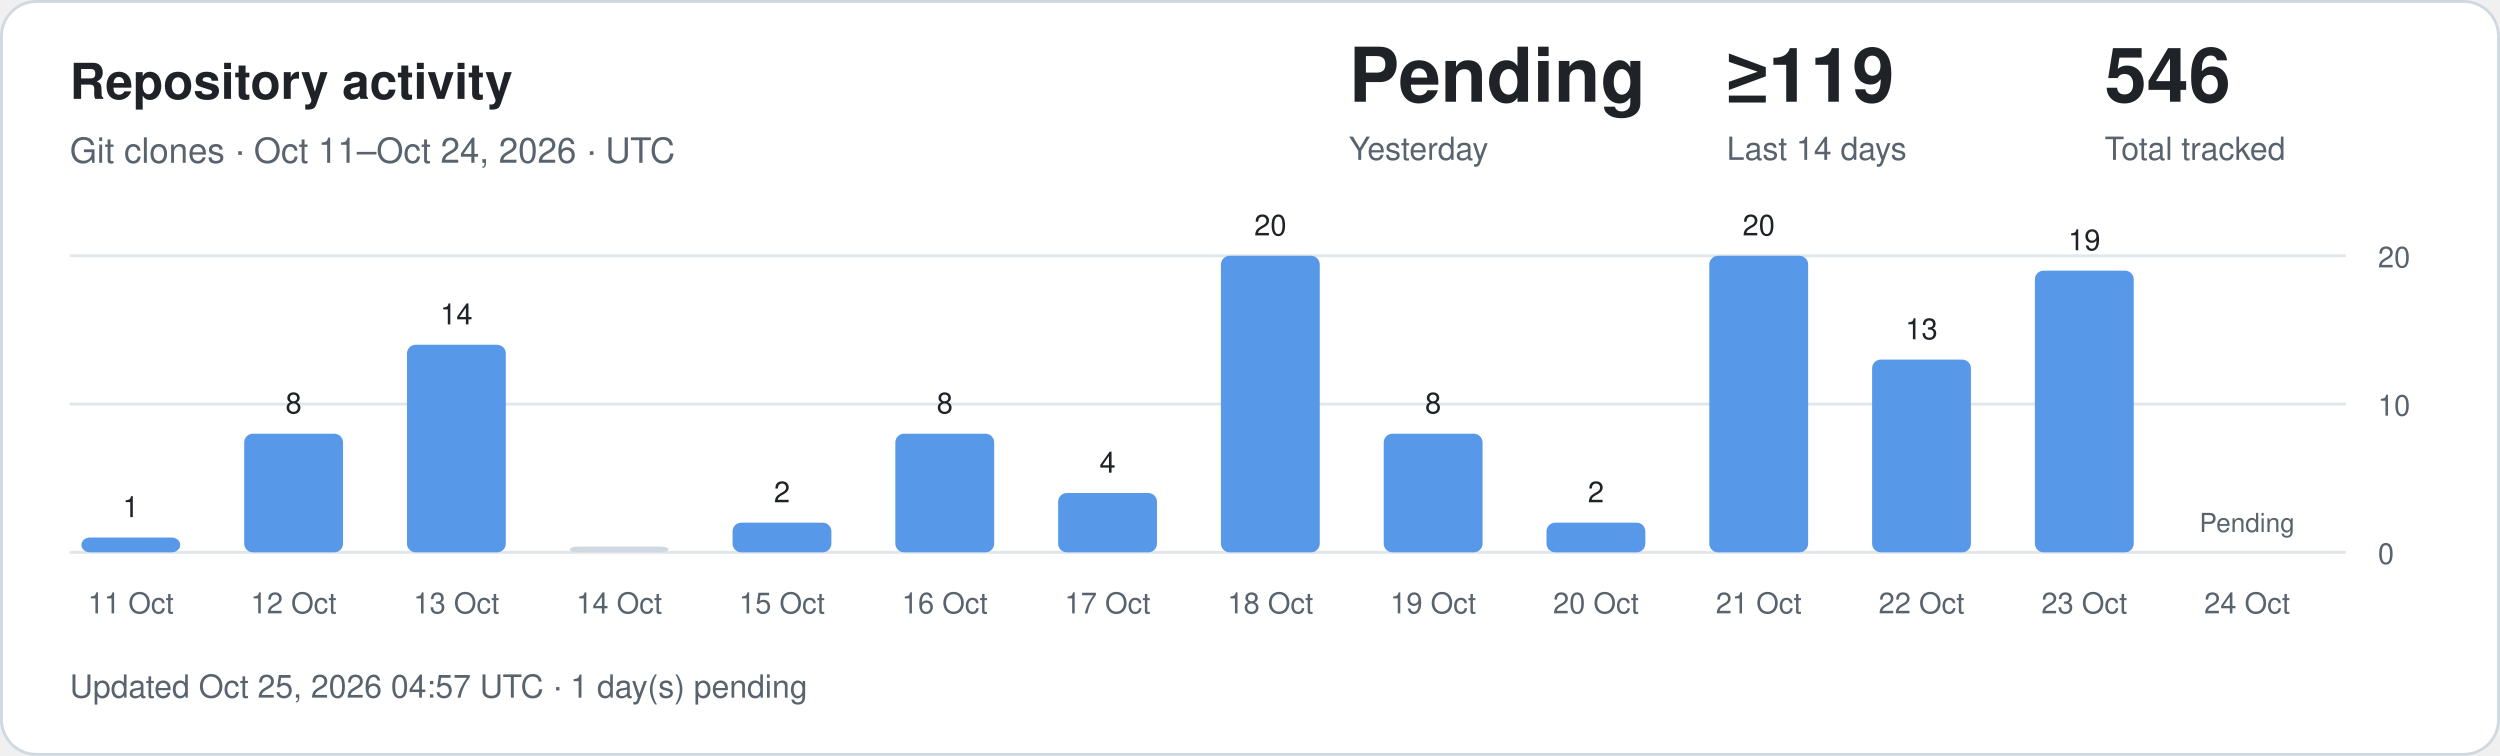
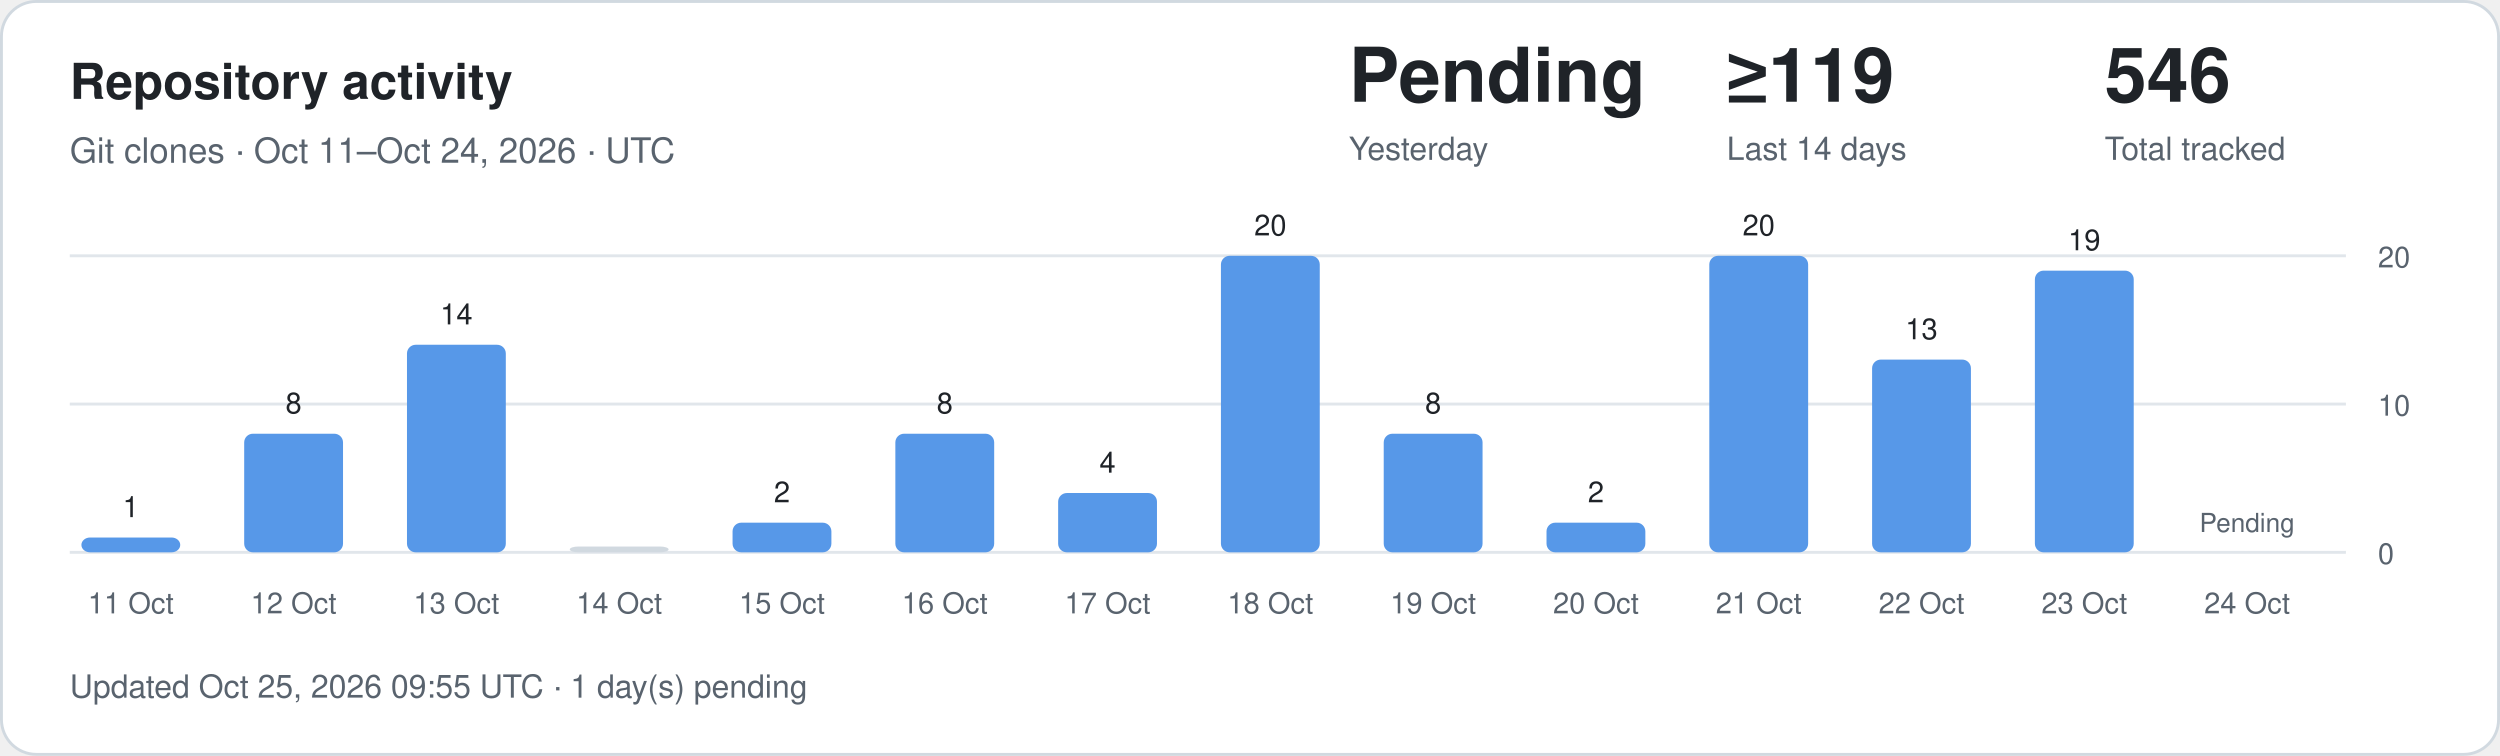
<svg xmlns="http://www.w3.org/2000/svg" width="860" height="260" viewBox="0 0 860 260" role="img" aria-labelledby="title description">
  <style>
.card{fill:#fff;stroke:#d1d9e0}.main{fill:#1f2328}.muted{fill:#59636e}
.grid{stroke:#d1d9e0;stroke-opacity:.65}.bar{fill:#5798e8}.zero{fill:#d1d9e0}
text{font-family:-apple-system,BlinkMacSystemFont,"Segoe UI",Helvetica,Arial,sans-serif}
@media(prefers-color-scheme:dark){.card{fill:#0d1117;stroke:#30363d}.main{fill:#f0f6fc}.muted{fill:#9198a1}.grid{stroke:#30363d}.bar{fill:#79aff4}.zero{fill:#30363d}}
</style>
  <rect class="card" x=".5" y=".5" width="859" height="259" rx="12" />
  <text class="main" x="24" y="34" font-size="17" font-weight="600">Repository activity</text>
  <text class="muted" x="24" y="56" font-size="12">Git clones · Oct 11–Oct 24, 2026 · UTC</text>
  <text class="main" x="464" y="35" font-size="26" font-weight="600">Pending</text>
  <text class="muted" x="464" y="55" font-size="11">Yesterday</text>
  <text class="main" x="594" y="35" font-size="26" font-weight="600">≥119</text>
  <text class="muted" x="594" y="55" font-size="11">Last 14 days</text>
  <text class="main" x="724" y="35" font-size="26" font-weight="600">546</text>
  <text class="muted" x="724" y="55" font-size="11">Total tracked</text>
  <line class="grid" x1="24" x2="807" y1="190" y2="190" />
  <text class="muted" x="818" y="194" font-size="10">0</text>
  <line class="grid" x1="24" x2="807" y1="139" y2="139" />
  <text class="muted" x="818" y="143" font-size="10">10</text>
  <line class="grid" x1="24" x2="807" y1="88" y2="88" />
  <text class="muted" x="818" y="92" font-size="10">20</text>
  <rect class="bar" x="28" y="184.90" width="34" height="5.10" rx="3" />
  <text class="main" x="45" y="177.90" text-anchor="middle" font-size="10">1</text>
  <text class="muted" x="45" y="211" text-anchor="middle" font-size="10">11 Oct</text>
  <rect class="bar" x="84" y="149.20" width="34" height="40.80" rx="3" />
  <text class="main" x="101" y="142.20" text-anchor="middle" font-size="10">8</text>
  <text class="muted" x="101" y="211" text-anchor="middle" font-size="10">12 Oct</text>
  <rect class="bar" x="140" y="118.60" width="34" height="71.40" rx="3" />
  <text class="main" x="157" y="111.60" text-anchor="middle" font-size="10">14</text>
  <text class="muted" x="157" y="211" text-anchor="middle" font-size="10">13 Oct</text>
  <rect class="zero" x="196" y="188.00" width="34" height="2.00" rx="3" />
  <text class="muted" x="213" y="211" text-anchor="middle" font-size="10">14 Oct</text>
  <rect class="bar" x="252" y="179.80" width="34" height="10.20" rx="3" />
  <text class="main" x="269" y="172.80" text-anchor="middle" font-size="10">2</text>
  <text class="muted" x="269" y="211" text-anchor="middle" font-size="10">15 Oct</text>
  <rect class="bar" x="308" y="149.20" width="34" height="40.80" rx="3" />
  <text class="main" x="325" y="142.20" text-anchor="middle" font-size="10">8</text>
  <text class="muted" x="325" y="211" text-anchor="middle" font-size="10">16 Oct</text>
  <rect class="bar" x="364" y="169.60" width="34" height="20.40" rx="3" />
  <text class="main" x="381" y="162.60" text-anchor="middle" font-size="10">4</text>
  <text class="muted" x="381" y="211" text-anchor="middle" font-size="10">17 Oct</text>
  <rect class="bar" x="420" y="88.00" width="34" height="102.00" rx="3" />
  <text class="main" x="437" y="81.00" text-anchor="middle" font-size="10">20</text>
  <text class="muted" x="437" y="211" text-anchor="middle" font-size="10">18 Oct</text>
  <rect class="bar" x="476" y="149.20" width="34" height="40.80" rx="3" />
  <text class="main" x="493" y="142.20" text-anchor="middle" font-size="10">8</text>
  <text class="muted" x="493" y="211" text-anchor="middle" font-size="10">19 Oct</text>
  <rect class="bar" x="532" y="179.80" width="34" height="10.20" rx="3" />
  <text class="main" x="549" y="172.80" text-anchor="middle" font-size="10">2</text>
  <text class="muted" x="549" y="211" text-anchor="middle" font-size="10">20 Oct</text>
  <rect class="bar" x="588" y="88.00" width="34" height="102.00" rx="3" />
  <text class="main" x="605" y="81.00" text-anchor="middle" font-size="10">20</text>
  <text class="muted" x="605" y="211" text-anchor="middle" font-size="10">21 Oct</text>
  <rect class="bar" x="644" y="123.70" width="34" height="66.30" rx="3" />
  <text class="main" x="661" y="116.70" text-anchor="middle" font-size="10">13</text>
  <text class="muted" x="661" y="211" text-anchor="middle" font-size="10">22 Oct</text>
  <rect class="bar" x="700" y="93.10" width="34" height="96.90" rx="3" />
  <text class="main" x="717" y="86.10" text-anchor="middle" font-size="10">19</text>
  <text class="muted" x="717" y="211" text-anchor="middle" font-size="10">23 Oct</text>
  <text class="muted" x="773" y="183" text-anchor="middle" font-size="9">Pending</text>
  <text class="muted" x="773" y="211" text-anchor="middle" font-size="10">24 Oct</text>
-   <text class="muted" x="24" y="240" font-size="11">Updated Oct 25, 2026 04:57 UTC · 1 day(s) pending</text>
+   <text class="muted" x="24" y="240" font-size="11">Updated Oct 25, 2026 09:55 UTC · 1 day(s) pending</text>
</svg>
